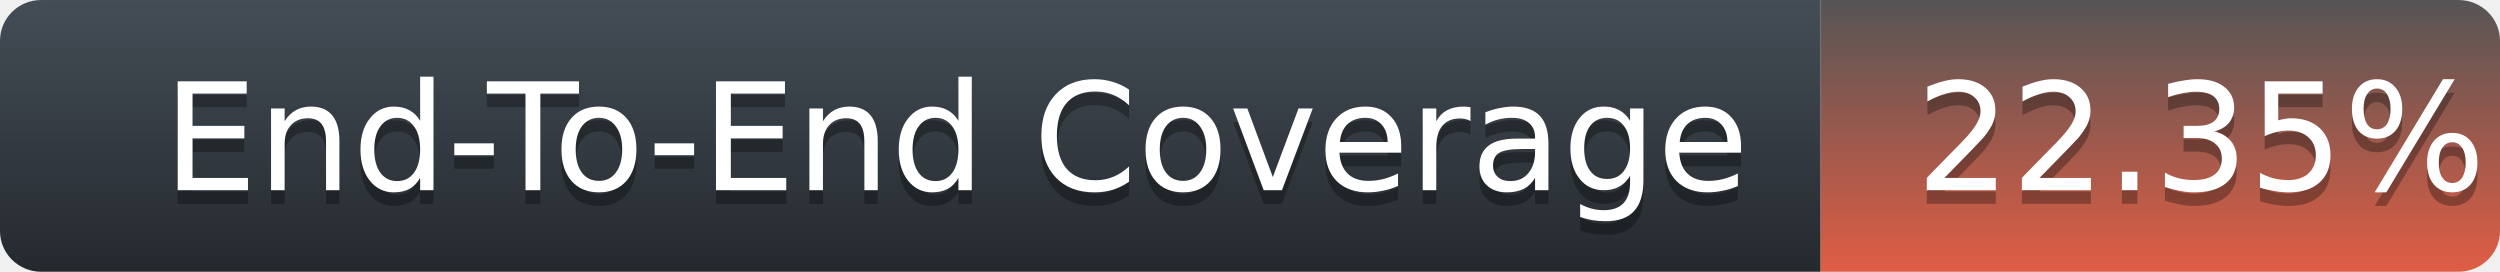
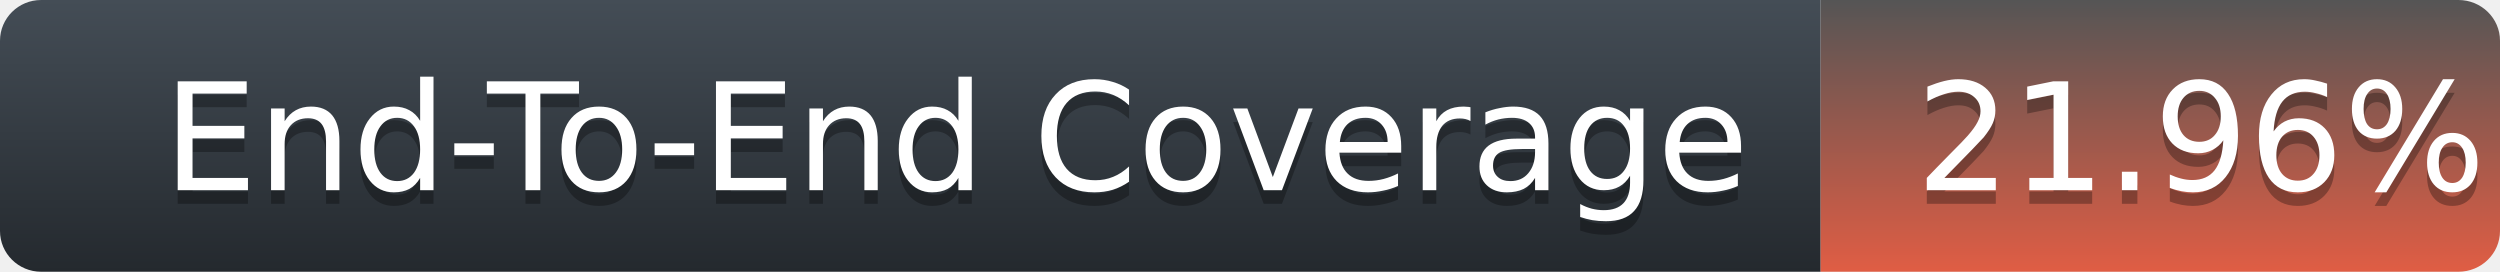
<svg xmlns="http://www.w3.org/2000/svg" width="184" height="20">
  <defs>
    <linearGradient id="title-fill" x1="50%" y1="0%" x2="50%" y2="100%">
      <stop stop-color="#444D56" offset="0%" />
      <stop stop-color="#24292E" offset="100%" />
    </linearGradient>
    <linearGradient id="coverage-fill" x1="50%" y1="0%" x2="50%" y2="100%">
      <stop stop-color="#555" offset="0%" />
      <stop stop-color="#e05d44" offset="100%" />
    </linearGradient>
  </defs>
  <g fill="none" fill-rule="evenodd">
    <g font-family="'DejaVu Sans',Verdana,Geneva,sans-serif" font-size="11">
      <path d="M0,3 C0,1.343 1.355,0 3.027,0 L134,0 L134,20 L3.027,20 C1.355,20 0,18.657 0,17 L0,3 Z" fill="url(#title-fill)" fill-rule="nonzero" />
      <text fill="#010101" fill-opacity=".3">
        <tspan x="12" y="15" aria-hidden="true">End-To-End Coverage</tspan>
      </text>
      <text fill="#FFFFFF">
        <tspan x="12" y="14">End-To-End Coverage</tspan>
      </text>
    </g>
    <g transform="translate(134)" font-family="'DejaVu Sans',Verdana,Geneva,sans-serif" font-size="11">
      <path d="M0 0h46.939C48.629 0 50 1.343 50 3v14c0 1.657-1.37 3-3.061 3H0V0z" fill="url(#coverage-fill)" fill-rule="nonzero" />
      <text fill="#010101" fill-opacity=".3" aria-hidden="true">
-         <tspan x="7" y="15">22.35%</tspan>
+         <tspan x="7" y="15">21.96%</tspan>
      </text>
      <text fill="#FFFFFF">
-         <tspan x="7" y="14">22.35%</tspan>
+         <tspan x="7" y="14">21.96%</tspan>
      </text>
    </g>
  </g>
</svg>
